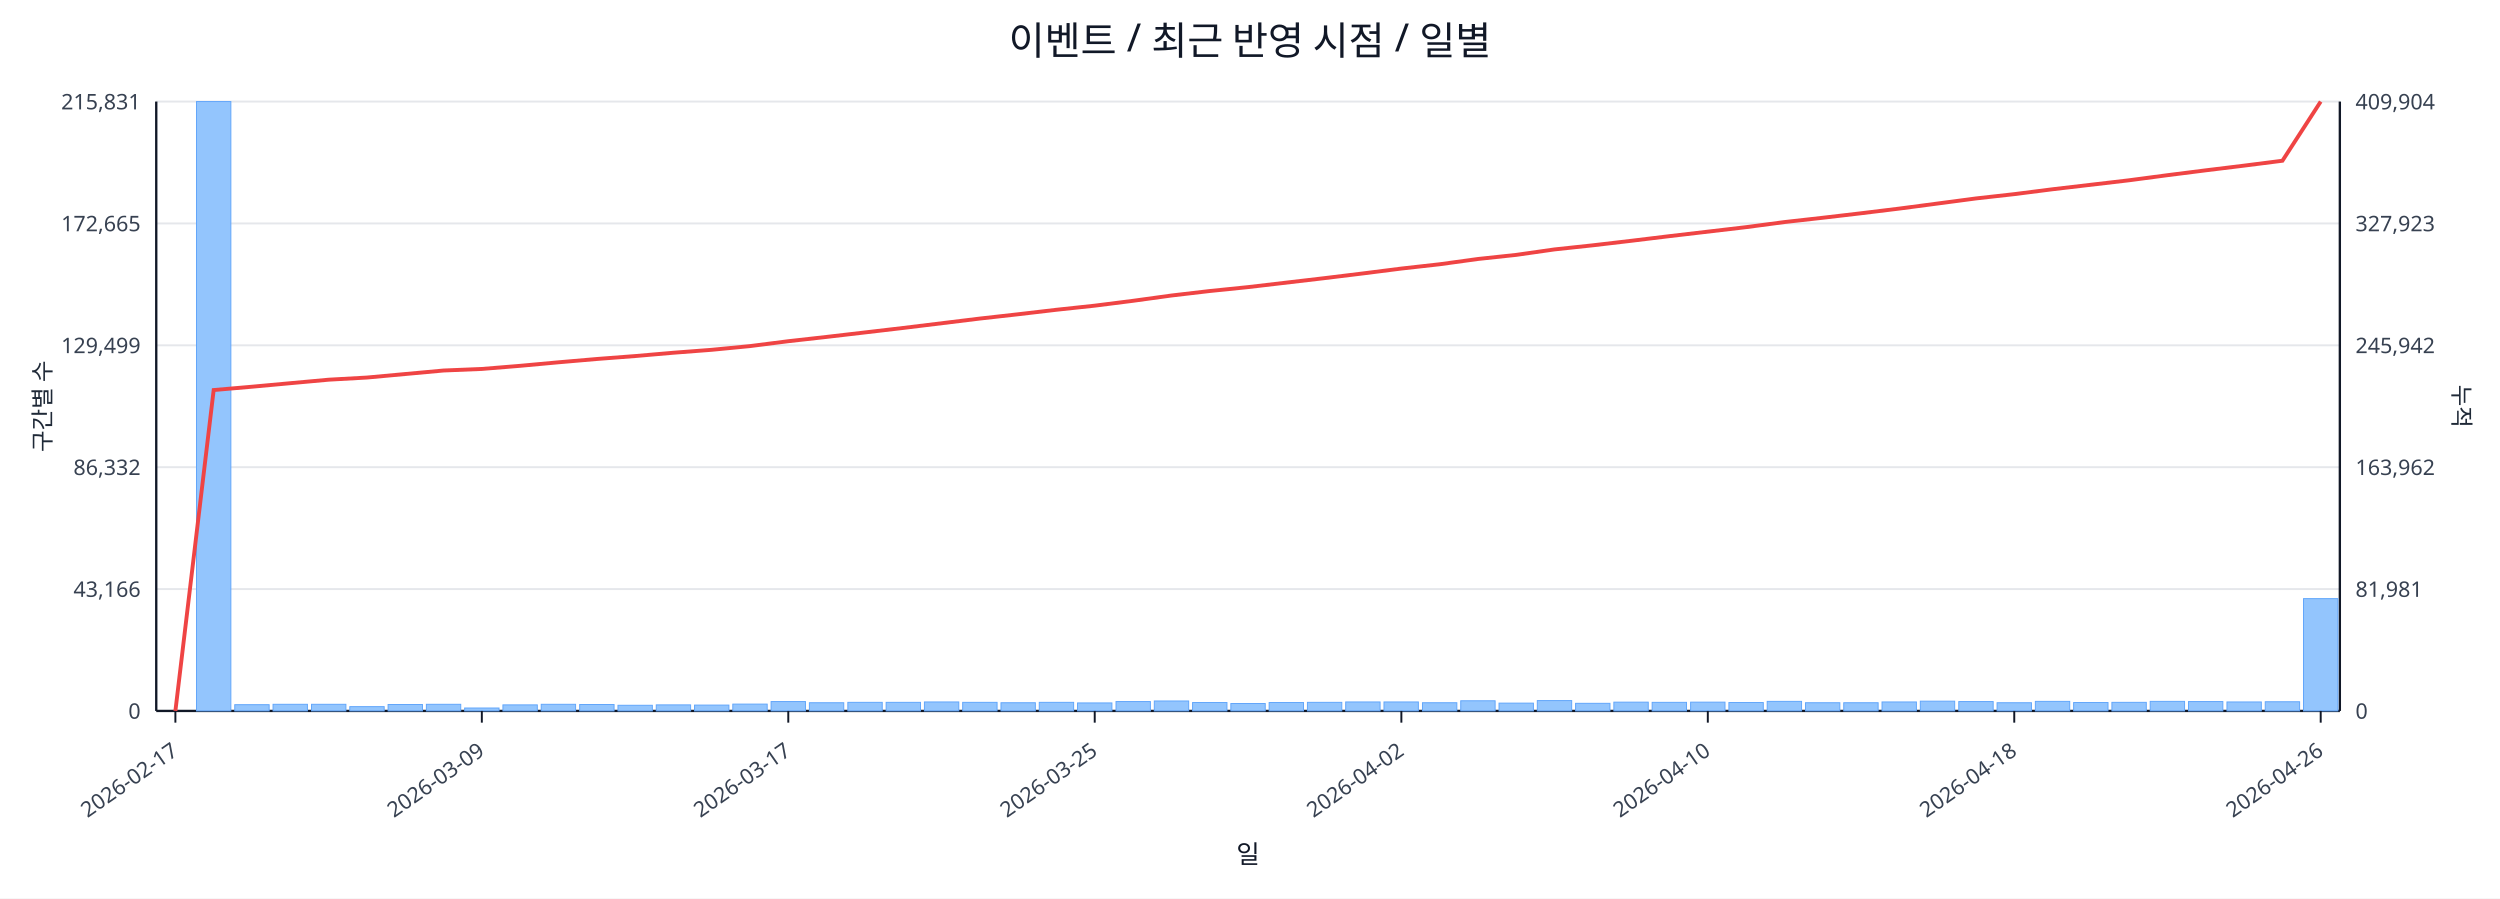
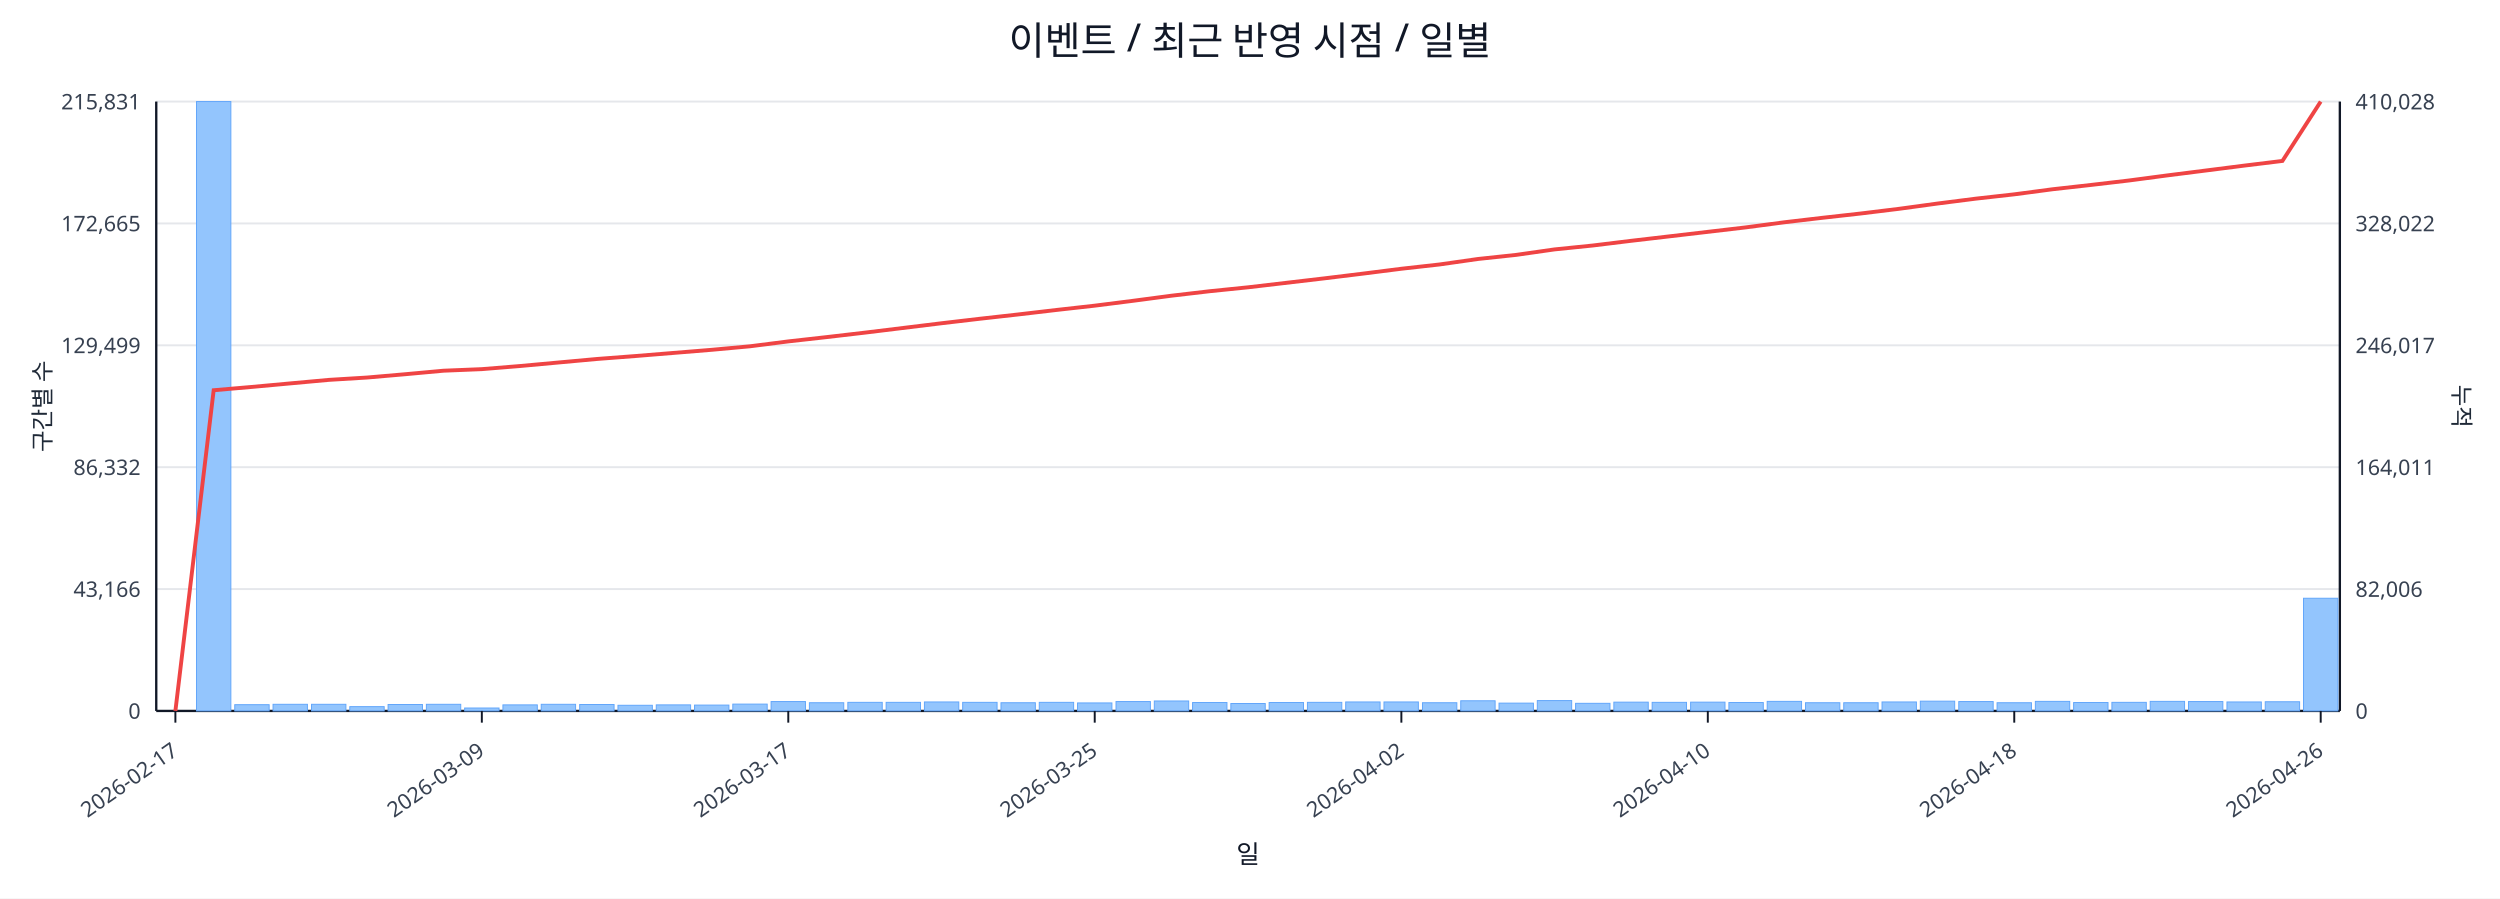
<svg xmlns="http://www.w3.org/2000/svg" width="1280" height="460" viewBox="0 0 1280 460">
  <rect x="0" y="0" width="100%" height="100%" fill="#ffffff" />
  <text x="640.0" y="28" font-size="20" text-anchor="middle" font-family="sans-serif" fill="#111827">이벤트 / 최근 반영 시점 / 일별</text>
  <line x1="80.0" y1="52.0" x2="1198.0" y2="52.0" stroke="#e5e7eb" stroke-width="1" />
  <text x="72.0" y="56.0" font-size="11" text-anchor="end" font-family="sans-serif" fill="#374151">215,831</text>
-   <text x="1206.0" y="56.0" font-size="11" text-anchor="start" font-family="sans-serif" fill="#374151">409,904</text>
+   <text x="1206.0" y="56.0" font-size="11" text-anchor="start" font-family="sans-serif" fill="#374151">410,028</text>
  <line x1="80.0" y1="114.4" x2="1198.0" y2="114.4" stroke="#e5e7eb" stroke-width="1" />
  <text x="72.0" y="118.4" font-size="11" text-anchor="end" font-family="sans-serif" fill="#374151">172,665</text>
-   <text x="1206.0" y="118.4" font-size="11" text-anchor="start" font-family="sans-serif" fill="#374151">327,923</text>
+   <text x="1206.0" y="118.4" font-size="11" text-anchor="start" font-family="sans-serif" fill="#374151">328,022</text>
  <line x1="80.0" y1="176.8" x2="1198.0" y2="176.8" stroke="#e5e7eb" stroke-width="1" />
  <text x="72.0" y="180.8" font-size="11" text-anchor="end" font-family="sans-serif" fill="#374151">129,499</text>
-   <text x="1206.0" y="180.8" font-size="11" text-anchor="start" font-family="sans-serif" fill="#374151">245,942</text>
+   <text x="1206.0" y="180.8" font-size="11" text-anchor="start" font-family="sans-serif" fill="#374151">246,017</text>
  <line x1="80.0" y1="239.2" x2="1198.0" y2="239.2" stroke="#e5e7eb" stroke-width="1" />
  <text x="72.0" y="243.2" font-size="11" text-anchor="end" font-family="sans-serif" fill="#374151">86,332</text>
-   <text x="1206.0" y="243.2" font-size="11" text-anchor="start" font-family="sans-serif" fill="#374151">163,962</text>
+   <text x="1206.0" y="243.2" font-size="11" text-anchor="start" font-family="sans-serif" fill="#374151">164,011</text>
  <line x1="80.0" y1="301.6" x2="1198.0" y2="301.6" stroke="#e5e7eb" stroke-width="1" />
  <text x="72.0" y="305.6" font-size="11" text-anchor="end" font-family="sans-serif" fill="#374151">43,166</text>
-   <text x="1206.0" y="305.6" font-size="11" text-anchor="start" font-family="sans-serif" fill="#374151">81,981</text>
+   <text x="1206.0" y="305.6" font-size="11" text-anchor="start" font-family="sans-serif" fill="#374151">82,006</text>
  <line x1="80.0" y1="364.0" x2="1198.0" y2="364.0" stroke="#e5e7eb" stroke-width="1" />
  <text x="72.0" y="368.0" font-size="11" text-anchor="end" font-family="sans-serif" fill="#374151">0</text>
  <text x="1206.0" y="368.0" font-size="11" text-anchor="start" font-family="sans-serif" fill="#374151">0</text>
  <line x1="80.0" y1="364.0" x2="1198.0" y2="364.0" stroke="#111827" stroke-width="1.2" />
  <line x1="80.0" y1="52.0" x2="80.0" y2="364.0" stroke="#111827" stroke-width="1.2" />
  <line x1="1198.0" y1="52.0" x2="1198.0" y2="364.0" stroke="#111827" stroke-width="1.2" />
  <rect x="81.0" y="364.0" width="17.6" height="0.0" fill="#93c5fd" stroke="#60a5fa" stroke-width="0.5" />
  <rect x="100.6" y="52.0" width="17.6" height="312.0" fill="#93c5fd" stroke="#60a5fa" stroke-width="0.5" />
  <rect x="120.2" y="360.8" width="17.6" height="3.2" fill="#93c5fd" stroke="#60a5fa" stroke-width="0.5" />
  <rect x="139.8" y="360.6" width="17.6" height="3.4" fill="#93c5fd" stroke="#60a5fa" stroke-width="0.5" />
  <rect x="159.5" y="360.6" width="17.6" height="3.4" fill="#93c5fd" stroke="#60a5fa" stroke-width="0.5" />
  <rect x="179.1" y="361.8" width="17.6" height="2.2" fill="#93c5fd" stroke="#60a5fa" stroke-width="0.5" />
  <rect x="198.7" y="360.7" width="17.6" height="3.3" fill="#93c5fd" stroke="#60a5fa" stroke-width="0.5" />
  <rect x="218.3" y="360.6" width="17.6" height="3.4" fill="#93c5fd" stroke="#60a5fa" stroke-width="0.5" />
  <rect x="237.9" y="362.5" width="17.6" height="1.5" fill="#93c5fd" stroke="#60a5fa" stroke-width="0.5" />
  <rect x="257.5" y="360.9" width="17.6" height="3.1" fill="#93c5fd" stroke="#60a5fa" stroke-width="0.5" />
  <rect x="277.1" y="360.6" width="17.6" height="3.4" fill="#93c5fd" stroke="#60a5fa" stroke-width="0.5" />
  <rect x="296.8" y="360.7" width="17.6" height="3.3" fill="#93c5fd" stroke="#60a5fa" stroke-width="0.5" />
  <rect x="316.4" y="361.1" width="17.6" height="2.9" fill="#93c5fd" stroke="#60a5fa" stroke-width="0.5" />
  <rect x="336.0" y="360.9" width="17.6" height="3.1" fill="#93c5fd" stroke="#60a5fa" stroke-width="0.5" />
  <rect x="355.6" y="361.0" width="17.6" height="3.0" fill="#93c5fd" stroke="#60a5fa" stroke-width="0.5" />
  <rect x="375.2" y="360.5" width="17.6" height="3.5" fill="#93c5fd" stroke="#60a5fa" stroke-width="0.5" />
  <rect x="394.8" y="359.2" width="17.6" height="4.8" fill="#93c5fd" stroke="#60a5fa" stroke-width="0.5" />
  <rect x="414.4" y="359.8" width="17.6" height="4.2" fill="#93c5fd" stroke="#60a5fa" stroke-width="0.5" />
  <rect x="434.1" y="359.6" width="17.6" height="4.4" fill="#93c5fd" stroke="#60a5fa" stroke-width="0.5" />
  <rect x="453.7" y="359.6" width="17.6" height="4.4" fill="#93c5fd" stroke="#60a5fa" stroke-width="0.5" />
  <rect x="473.3" y="359.4" width="17.6" height="4.6" fill="#93c5fd" stroke="#60a5fa" stroke-width="0.5" />
  <rect x="492.9" y="359.6" width="17.6" height="4.4" fill="#93c5fd" stroke="#60a5fa" stroke-width="0.5" />
  <rect x="512.5" y="359.8" width="17.6" height="4.2" fill="#93c5fd" stroke="#60a5fa" stroke-width="0.5" />
  <rect x="532.1" y="359.6" width="17.6" height="4.4" fill="#93c5fd" stroke="#60a5fa" stroke-width="0.5" />
  <rect x="551.7" y="359.9" width="17.6" height="4.1" fill="#93c5fd" stroke="#60a5fa" stroke-width="0.5" />
  <rect x="571.4" y="359.2" width="17.6" height="4.8" fill="#93c5fd" stroke="#60a5fa" stroke-width="0.5" />
  <rect x="591.0" y="358.9" width="17.6" height="5.1" fill="#93c5fd" stroke="#60a5fa" stroke-width="0.5" />
  <rect x="610.6" y="359.7" width="17.6" height="4.3" fill="#93c5fd" stroke="#60a5fa" stroke-width="0.5" />
  <rect x="630.2" y="360.2" width="17.6" height="3.8" fill="#93c5fd" stroke="#60a5fa" stroke-width="0.5" />
  <rect x="649.8" y="359.7" width="17.6" height="4.3" fill="#93c5fd" stroke="#60a5fa" stroke-width="0.5" />
  <rect x="669.4" y="359.6" width="17.6" height="4.4" fill="#93c5fd" stroke="#60a5fa" stroke-width="0.5" />
  <rect x="689.0" y="359.4" width="17.6" height="4.6" fill="#93c5fd" stroke="#60a5fa" stroke-width="0.5" />
  <rect x="708.6" y="359.4" width="17.6" height="4.6" fill="#93c5fd" stroke="#60a5fa" stroke-width="0.5" />
  <rect x="728.3" y="359.8" width="17.6" height="4.2" fill="#93c5fd" stroke="#60a5fa" stroke-width="0.5" />
  <rect x="747.9" y="358.8" width="17.6" height="5.2" fill="#93c5fd" stroke="#60a5fa" stroke-width="0.5" />
  <rect x="767.5" y="360.0" width="17.6" height="4.0" fill="#93c5fd" stroke="#60a5fa" stroke-width="0.5" />
  <rect x="787.1" y="358.7" width="17.6" height="5.3" fill="#93c5fd" stroke="#60a5fa" stroke-width="0.5" />
  <rect x="806.7" y="360.1" width="17.6" height="3.9" fill="#93c5fd" stroke="#60a5fa" stroke-width="0.5" />
  <rect x="826.3" y="359.5" width="17.6" height="4.5" fill="#93c5fd" stroke="#60a5fa" stroke-width="0.5" />
  <rect x="845.9" y="359.6" width="17.6" height="4.4" fill="#93c5fd" stroke="#60a5fa" stroke-width="0.5" />
  <rect x="865.6" y="359.5" width="17.6" height="4.5" fill="#93c5fd" stroke="#60a5fa" stroke-width="0.5" />
  <rect x="885.2" y="359.7" width="17.6" height="4.3" fill="#93c5fd" stroke="#60a5fa" stroke-width="0.5" />
  <rect x="904.8" y="359.1" width="17.6" height="4.9" fill="#93c5fd" stroke="#60a5fa" stroke-width="0.5" />
  <rect x="924.4" y="359.8" width="17.6" height="4.2" fill="#93c5fd" stroke="#60a5fa" stroke-width="0.5" />
  <rect x="944.0" y="359.8" width="17.6" height="4.2" fill="#93c5fd" stroke="#60a5fa" stroke-width="0.5" />
  <rect x="963.6" y="359.4" width="17.6" height="4.6" fill="#93c5fd" stroke="#60a5fa" stroke-width="0.5" />
  <rect x="983.2" y="359.0" width="17.6" height="5.0" fill="#93c5fd" stroke="#60a5fa" stroke-width="0.5" />
  <rect x="1002.9" y="359.2" width="17.6" height="4.8" fill="#93c5fd" stroke="#60a5fa" stroke-width="0.5" />
  <rect x="1022.5" y="359.8" width="17.6" height="4.2" fill="#93c5fd" stroke="#60a5fa" stroke-width="0.5" />
  <rect x="1042.1" y="359.1" width="17.6" height="4.9" fill="#93c5fd" stroke="#60a5fa" stroke-width="0.5" />
  <rect x="1061.7" y="359.7" width="17.6" height="4.3" fill="#93c5fd" stroke="#60a5fa" stroke-width="0.5" />
  <rect x="1081.3" y="359.6" width="17.6" height="4.4" fill="#93c5fd" stroke="#60a5fa" stroke-width="0.5" />
  <rect x="1100.9" y="359.1" width="17.6" height="4.9" fill="#93c5fd" stroke="#60a5fa" stroke-width="0.5" />
  <rect x="1120.5" y="359.2" width="17.6" height="4.8" fill="#93c5fd" stroke="#60a5fa" stroke-width="0.5" />
  <rect x="1140.2" y="359.4" width="17.6" height="4.6" fill="#93c5fd" stroke="#60a5fa" stroke-width="0.5" />
  <rect x="1159.8" y="359.3" width="17.6" height="4.7" fill="#93c5fd" stroke="#60a5fa" stroke-width="0.5" />
-   <rect x="1179.4" y="306.5" width="17.6" height="57.5" fill="#93c5fd" stroke="#60a5fa" stroke-width="0.5" />
-   <polyline fill="none" stroke="#ef4444" stroke-width="2" points="89.8,364.0 109.4,199.7 129.0,198.0 148.6,196.2 168.3,194.4 187.9,193.3 207.5,191.5 227.1,189.7 246.7,188.9 266.3,187.3 285.9,185.5 305.6,183.8 325.2,182.3 344.8,180.6 364.4,179.1 384.0,177.2 403.6,174.7 423.2,172.5 442.9,170.2 462.5,167.9 482.1,165.5 501.7,163.1 521.3,160.9 540.9,158.6 560.5,156.5 580.2,154.0 599.8,151.3 619.4,149.0 639.0,147.0 658.6,144.7 678.2,142.4 697.8,140.0 717.5,137.5 737.1,135.3 756.7,132.6 776.3,130.5 795.9,127.7 815.5,125.6 835.1,123.3 854.8,120.9 874.4,118.6 894.0,116.3 913.6,113.7 933.2,111.5 952.8,109.2 972.4,106.8 992.1,104.2 1011.7,101.6 1031.3,99.4 1050.9,96.9 1070.5,94.6 1090.1,92.3 1109.7,89.7 1129.4,87.2 1149.0,84.8 1168.6,82.3 1188.2,52.0" />
+   <rect x="1179.4" y="306.3" width="17.6" height="57.7" fill="#93c5fd" stroke="#60a5fa" stroke-width="0.5" />
+   <polyline fill="none" stroke="#ef4444" stroke-width="2" points="89.8,364.0 109.4,199.8 129.0,198.1 148.6,196.3 168.3,194.5 187.9,193.3 207.5,191.6 227.1,189.8 246.7,189.0 266.3,187.4 285.9,185.6 305.6,183.8 325.2,182.3 344.8,180.7 364.4,179.1 384.0,177.3 403.6,174.8 423.2,172.6 442.9,170.3 462.5,167.9 482.1,165.5 501.7,163.2 521.3,161.0 540.9,158.7 560.5,156.5 580.2,154.0 599.8,151.4 619.4,149.1 639.0,147.1 658.6,144.8 678.2,142.5 697.8,140.1 717.5,137.6 737.1,135.4 756.7,132.6 776.3,130.5 795.9,127.7 815.5,125.7 835.1,123.3 854.8,121.0 874.4,118.7 894.0,116.4 913.6,113.8 933.2,111.5 952.8,109.3 972.4,106.9 992.1,104.2 1011.7,101.7 1031.3,99.5 1050.9,96.9 1070.5,94.7 1090.1,92.4 1109.7,89.8 1129.4,87.3 1149.0,84.8 1168.6,82.4 1188.2,52.0" />
  <line x1="89.8" y1="364.0" x2="89.8" y2="370.0" stroke="#111827" stroke-width="1" />
  <text x="91.8" y="386.0" font-size="11" text-anchor="end" transform="rotate(-35 91.8 386.0)" font-family="sans-serif" fill="#374151">2026-02-17</text>
  <line x1="246.7" y1="364.0" x2="246.7" y2="370.0" stroke="#111827" stroke-width="1" />
  <text x="248.7" y="386.0" font-size="11" text-anchor="end" transform="rotate(-35 248.7 386.0)" font-family="sans-serif" fill="#374151">2026-03-09</text>
  <line x1="403.6" y1="364.0" x2="403.6" y2="370.0" stroke="#111827" stroke-width="1" />
  <text x="405.6" y="386.0" font-size="11" text-anchor="end" transform="rotate(-35 405.6 386.0)" font-family="sans-serif" fill="#374151">2026-03-17</text>
  <line x1="560.5" y1="364.0" x2="560.5" y2="370.0" stroke="#111827" stroke-width="1" />
  <text x="562.5" y="386.0" font-size="11" text-anchor="end" transform="rotate(-35 562.5 386.0)" font-family="sans-serif" fill="#374151">2026-03-25</text>
  <line x1="717.5" y1="364.0" x2="717.5" y2="370.0" stroke="#111827" stroke-width="1" />
  <text x="719.5" y="386.0" font-size="11" text-anchor="end" transform="rotate(-35 719.5 386.0)" font-family="sans-serif" fill="#374151">2026-04-02</text>
  <line x1="874.4" y1="364.0" x2="874.4" y2="370.0" stroke="#111827" stroke-width="1" />
  <text x="876.4" y="386.0" font-size="11" text-anchor="end" transform="rotate(-35 876.4 386.0)" font-family="sans-serif" fill="#374151">2026-04-10</text>
  <line x1="1031.3" y1="364.0" x2="1031.3" y2="370.0" stroke="#111827" stroke-width="1" />
  <text x="1033.3" y="386.0" font-size="11" text-anchor="end" transform="rotate(-35 1033.3 386.0)" font-family="sans-serif" fill="#374151">2026-04-18</text>
  <line x1="1188.2" y1="364.0" x2="1188.2" y2="370.0" stroke="#111827" stroke-width="1" />
  <text x="1190.2" y="386.0" font-size="11" text-anchor="end" transform="rotate(-35 1190.2 386.0)" font-family="sans-serif" fill="#374151">2026-04-26</text>
  <text x="26" y="208.0" font-size="12" transform="rotate(-90 26 208.0)" text-anchor="middle" font-family="sans-serif" fill="#1f2937">구간별 수</text>
  <text x="1256.0" y="208.0" font-size="12" transform="rotate(90 1256.0 208.0)" text-anchor="middle" font-family="sans-serif" fill="#1f2937">누적</text>
  <text x="639.0" y="442.0" font-size="13" text-anchor="middle" font-family="sans-serif" fill="#111827">일</text>
</svg>
